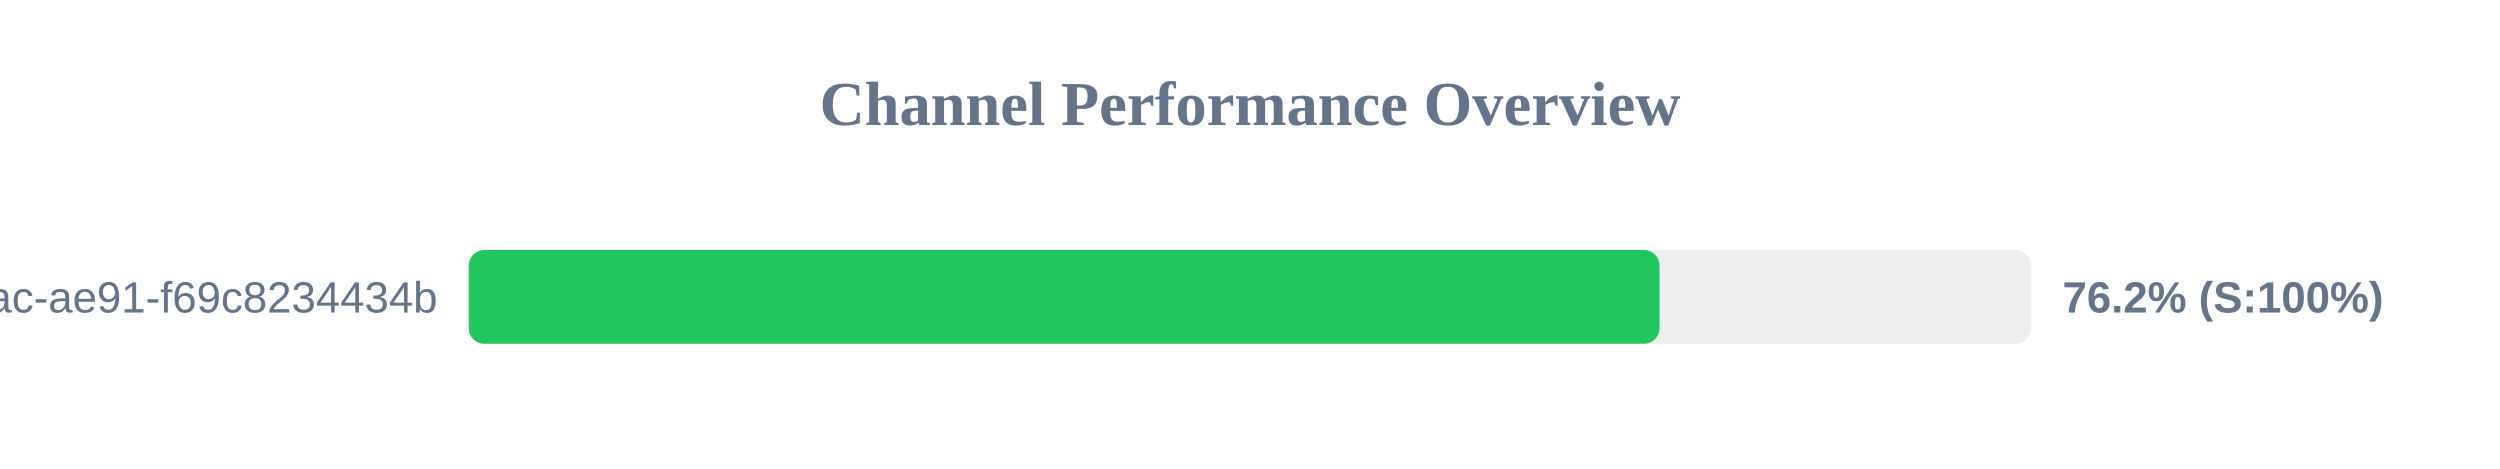
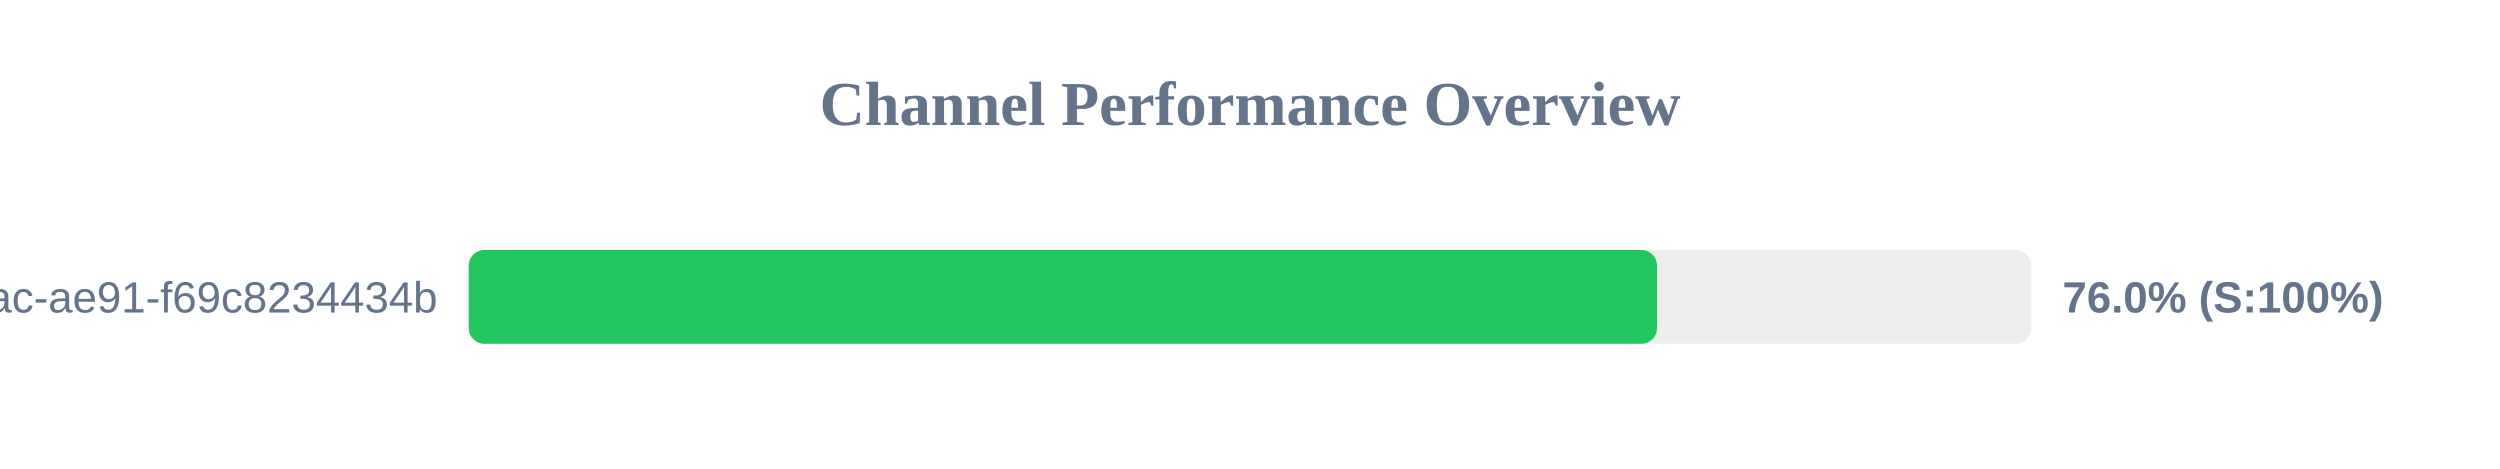
<svg xmlns="http://www.w3.org/2000/svg" width="800" height="150" version="1.1">
  <style>
        .row { font: 14px Arial; fill: #64748b; }
        .score { font: bold 14px Arial; fill: #64748b; }
    </style>
  <text x="400" y="40" text-anchor="middle" font-size="20px" font-weight="bold" fill="#64748b">Channel Performance Overview</text>
  <rect x="150" y="80" width="500" height="30" fill="#eee" rx="5" />
-   <rect x="150" y="80" width="381.05" height="30" fill="#22c55e" rx="5" />
+   <rect x="150" y="80" width="380.25" height="30" fill="#22c55e" rx="5" />
  <text x="140" y="100" text-anchor="end" class="row">?uuid=942b9cb8-92fa-46ac-ae91-f69c8234434b</text>
-   <text x="660" y="100" text-anchor="start" class="score">76.2% (S:100%)</text>
+   <text x="660" y="100" text-anchor="start" class="score">76.0% (S:100%)</text>
</svg>
